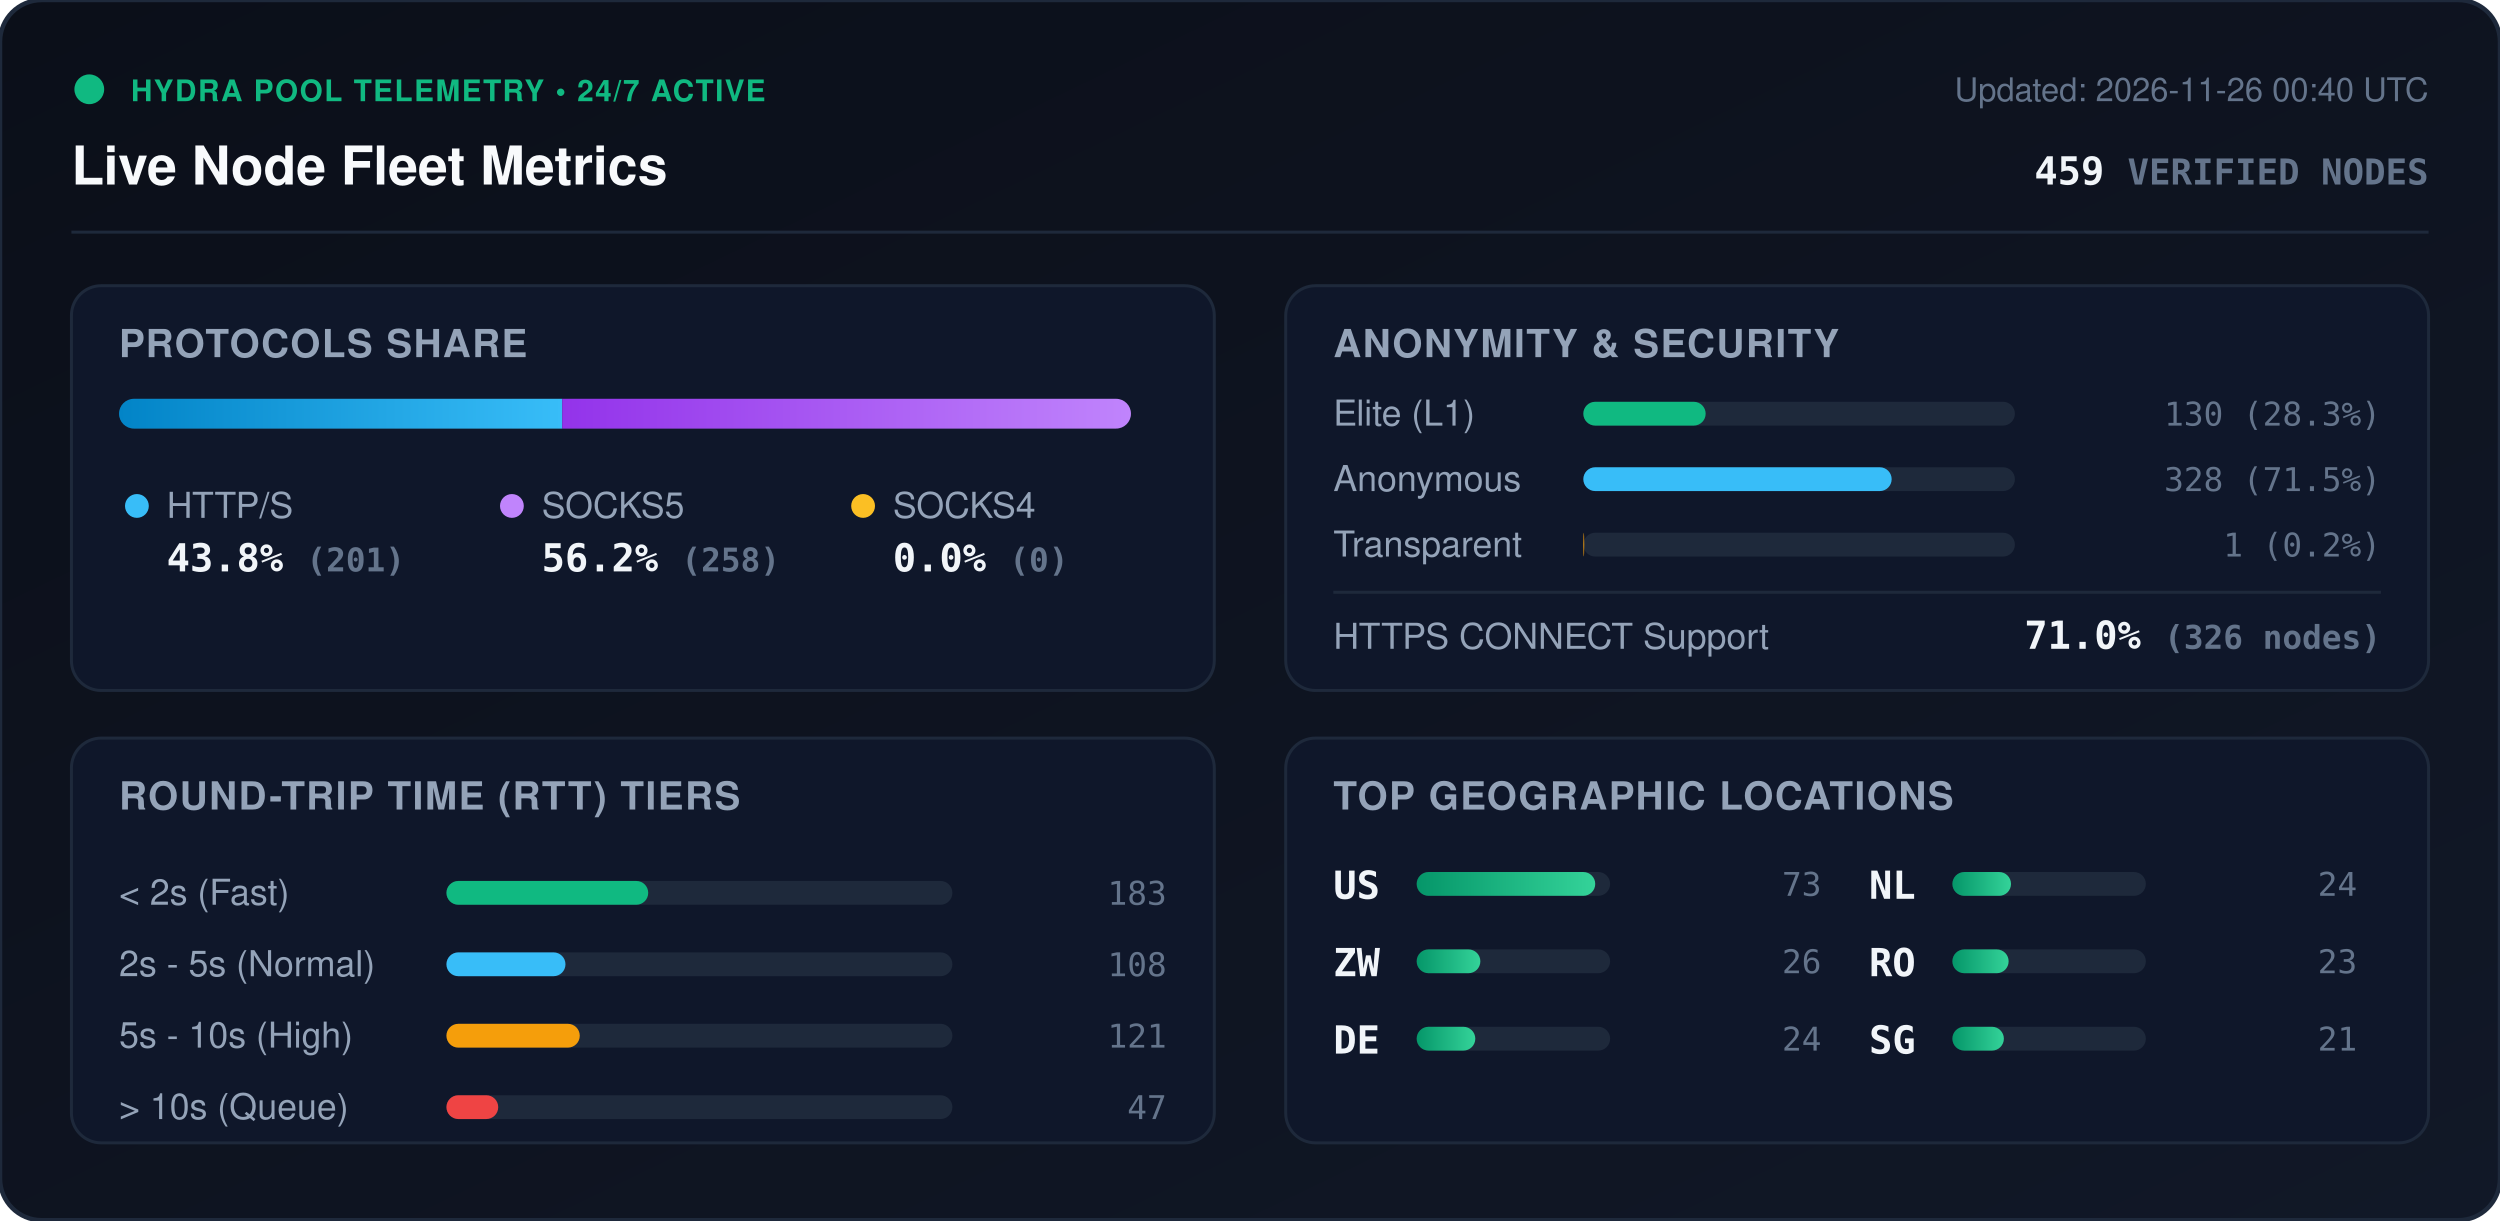
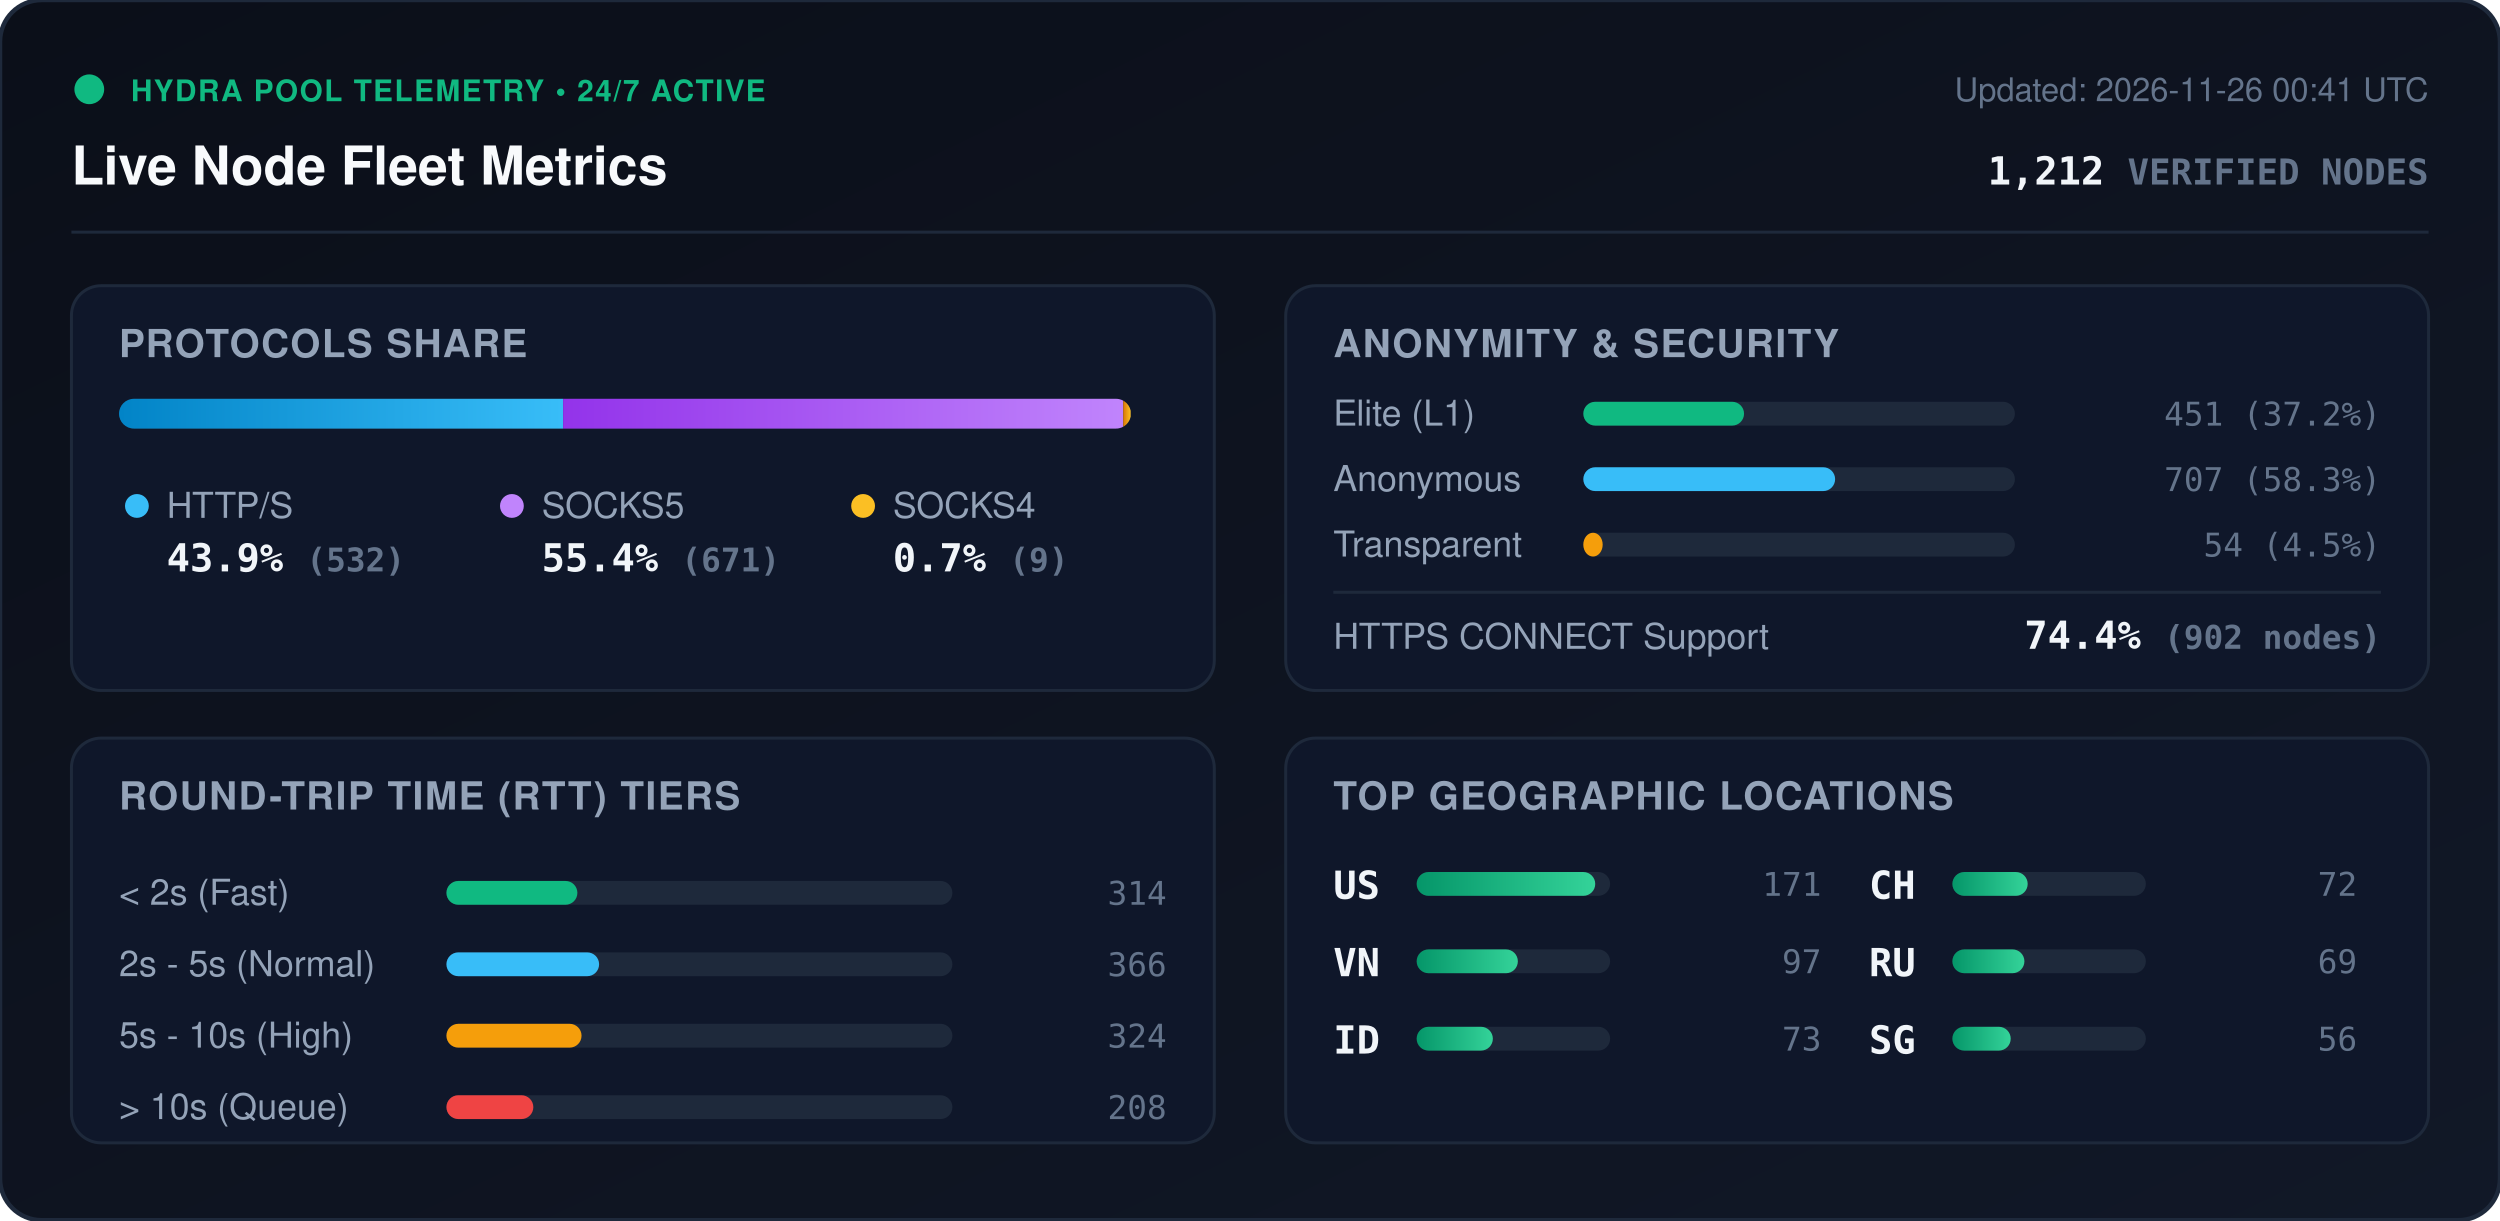
<svg xmlns="http://www.w3.org/2000/svg" viewBox="0 0 840 410" width="840" height="410" style="max-width: 100%; height: auto;">
  <defs>
    <linearGradient id="bg" x1="0%" y1="0%" x2="100%" y2="100%">
      <stop offset="0%" stop-color="#0b0f19" />
      <stop offset="100%" stop-color="#111827" />
    </linearGradient>
    <linearGradient id="bar-http" x1="0%" y1="0%" x2="100%" y2="0%">
      <stop offset="0%" stop-color="#0284c7" />
      <stop offset="100%" stop-color="#38bdf8" />
    </linearGradient>
    <linearGradient id="bar-socks5" x1="0%" y1="0%" x2="100%" y2="0%">
      <stop offset="0%" stop-color="#9333ea" />
      <stop offset="100%" stop-color="#c084fc" />
    </linearGradient>
    <linearGradient id="bar-socks4" x1="0%" y1="0%" x2="100%" y2="0%">
      <stop offset="0%" stop-color="#d97706" />
      <stop offset="100%" stop-color="#fbbf24" />
    </linearGradient>
    <linearGradient id="bar-green" x1="0%" y1="0%" x2="100%" y2="0%">
      <stop offset="0%" stop-color="#059669" />
      <stop offset="100%" stop-color="#34d399" />
    </linearGradient>
    <clipPath id="prog-track-clip">
      <rect width="340.0" height="10" rx="5" />
    </clipPath>
    <style>
      .title { font: 700 18px -apple-system, BlinkMacSystemFont, 'Segoe UI', Helvetica, Arial, sans-serif; fill: #f8fafc; }
      .sub { font: 500 11px -apple-system, BlinkMacSystemFont, 'Segoe UI', Helvetica, Arial, sans-serif; fill: #64748b; }
      .section-hdr { font: 600 13px -apple-system, BlinkMacSystemFont, 'Segoe UI', Helvetica, Arial, sans-serif; fill: #94a3b8; letter-spacing: 0.5px; }
      .metric-val { font: 700 13px -apple-system, BlinkMacSystemFont, 'Segoe UI', Helvetica, Arial, sans-serif; fill: #f1f5f9; }
      .metric-lbl { font: 500 12px -apple-system, BlinkMacSystemFont, 'Segoe UI', Helvetica, Arial, sans-serif; fill: #94a3b8; }
      .badge-txt { font: 700 10px -apple-system, BlinkMacSystemFont, 'Segoe UI', Helvetica, Arial, sans-serif; fill: #10b981; letter-spacing: 0.5px; }
      .mono { font-family: ui-monospace, SFMono-Regular, Menlo, Monaco, Consolas, monospace; }
      .pulse { animation: beacon 2s infinite ease-in-out; }
      @keyframes beacon { 0%, 100% { opacity: 1; } 50% { opacity: 0.35; } }
    </style>
  </defs>
  <rect width="840" height="410" rx="14" fill="url(#bg)" stroke="#1e293b" stroke-width="1.5" />
  <g transform="translate(24, 24)">
    <circle cx="6" cy="6" r="5" fill="#10b981" class="pulse" />
    <text x="20" y="10" class="badge-txt">HYDRA POOL TELEMETRY • 24/7 ACTIVE</text>
    <text x="0" y="38" class="title">Live Node Fleet Metrics</text>
-     <text x="792" y="10" text-anchor="end" class="sub">Updated: 2026-11-26 00:40 UTC</text>
-     <text x="792" y="38" text-anchor="end" class="metric-val mono" fill="#38bdf8">459 <tspan font-size="12" fill="#64748b">VERIFIED NODES</tspan>
+     <text x="792" y="10" text-anchor="end" class="sub">Updated: 2026-11-26 00:41 UTC</text>
+     <text x="792" y="38" text-anchor="end" class="metric-val mono" fill="#38bdf8">1,212 <tspan font-size="12" fill="#64748b">VERIFIED NODES</tspan>
    </text>
  </g>
  <line x1="24" y1="78" x2="816" y2="78" stroke="#1e293b" stroke-width="1" />
  <g transform="translate(24, 96)">
    <rect width="384" height="136" rx="10" fill="#0f172a" stroke="#1e293b" />
    <text x="16" y="24" class="section-hdr">PROTOCOLS SHARE</text>
    <g transform="translate(16, 38)">
      <rect width="340.0" height="10" rx="5" fill="#1e293b" />
      <g clip-path="url(#prog-track-clip)">
-         <rect x="0" width="148.9" height="10" fill="url(#bar-http)" />
-         <rect x="148.9" width="191.1" height="10" fill="url(#bar-socks5)" />
-         <rect x="340.0" width="0.0" height="10" fill="url(#bar-socks4)" />
+         <rect x="0" width="149.2" height="10" fill="url(#bar-http)" />
+         <rect x="149.2" width="188.2" height="10" fill="url(#bar-socks5)" />
+         <rect x="337.4" width="2.5" height="10" fill="url(#bar-socks4)" />
      </g>
    </g>
    <g transform="translate(16, 68)">
      <circle cx="6" cy="6" r="4" fill="#38bdf8" />
      <text x="16" y="10" class="metric-lbl">HTTP/S</text>
-       <text x="16" y="28" class="metric-val mono">43.8% <tspan font-size="11" fill="#64748b">(201)</tspan>
+       <text x="16" y="28" class="metric-val mono">43.9% <tspan font-size="11" fill="#64748b">(532)</tspan>
      </text>
      <circle cx="132" cy="6" r="4" fill="#c084fc" />
      <text x="142" y="10" class="metric-lbl">SOCKS5</text>
-       <text x="142" y="28" class="metric-val mono">56.2% <tspan font-size="11" fill="#64748b">(258)</tspan>
+       <text x="142" y="28" class="metric-val mono">55.4% <tspan font-size="11" fill="#64748b">(671)</tspan>
      </text>
      <circle cx="250" cy="6" r="4" fill="#fbbf24" />
      <text x="260" y="10" class="metric-lbl">SOCKS4</text>
-       <text x="260" y="28" class="metric-val mono">0.0% <tspan font-size="11" fill="#64748b">(0)</tspan>
+       <text x="260" y="28" class="metric-val mono">0.7% <tspan font-size="11" fill="#64748b">(9)</tspan>
      </text>
    </g>
  </g>
  <g transform="translate(432, 96)">
    <rect width="384" height="136" rx="10" fill="#0f172a" stroke="#1e293b" />
    <text x="16" y="24" class="section-hdr">ANONYMITY &amp; SECURITY</text>
    <text x="16" y="47" class="metric-lbl">Elite (L1)</text>
    <rect x="100" y="39" width="145.0" height="8" rx="4" fill="#1e293b" />
-     <rect x="100" y="39" width="41.1" height="8" rx="4" fill="#10b981" />
-     <text x="368" y="47" text-anchor="end" class="mono sub" fill="#e2e8f0">130 (28.3%)</text>
+     <rect x="100" y="39" width="54.0" height="8" rx="4" fill="#10b981" />
+     <text x="368" y="47" text-anchor="end" class="mono sub" fill="#e2e8f0">451 (37.2%)</text>
    <text x="16" y="69" class="metric-lbl">Anonymous</text>
    <rect x="100" y="61" width="145.0" height="8" rx="4" fill="#1e293b" />
-     <rect x="100" y="61" width="103.6" height="8" rx="4" fill="#38bdf8" />
-     <text x="368" y="69" text-anchor="end" class="mono sub" fill="#e2e8f0">328 (71.5%)</text>
+     <rect x="100" y="61" width="84.6" height="8" rx="4" fill="#38bdf8" />
+     <text x="368" y="69" text-anchor="end" class="mono sub" fill="#e2e8f0">707 (58.3%)</text>
    <text x="16" y="91" class="metric-lbl">Transparent</text>
    <rect x="100" y="83" width="145.0" height="8" rx="4" fill="#1e293b" />
-     <rect x="100" y="83" width="0.3" height="8" rx="4" fill="#f59e0b" />
-     <text x="368" y="91" text-anchor="end" class="mono sub" fill="#e2e8f0">1 (0.2%)</text>
+     <rect x="100" y="83" width="6.5" height="8" rx="4" fill="#f59e0b" />
+     <text x="368" y="91" text-anchor="end" class="mono sub" fill="#e2e8f0">54 (4.5%)</text>
    <line x1="16" y1="103" x2="368" y2="103" stroke="#1e293b" stroke-width="1" />
    <text x="16" y="122" class="metric-lbl">HTTPS CONNECT Support</text>
-     <text x="368" y="122" text-anchor="end" class="metric-val mono" fill="#34d399">71.0% <tspan font-size="11" fill="#64748b">(326 nodes)</tspan>
+     <text x="368" y="122" text-anchor="end" class="metric-val mono" fill="#34d399">74.4% <tspan font-size="11" fill="#64748b">(902 nodes)</tspan>
    </text>
  </g>
  <g transform="translate(24, 248)">
    <rect width="384" height="136" rx="10" fill="#0f172a" stroke="#1e293b" />
    <text x="16" y="24" class="section-hdr">ROUND-TRIP TIME (RTT) TIERS</text>
    <g transform="translate(16, 42)">
      <text x="0" y="14" class="metric-lbl">&lt; 2s (Fast)</text>
      <rect x="110" y="6" width="170" height="8" rx="4" fill="#1e293b" />
-       <rect x="110" y="6" width="67.8" height="8" rx="4" fill="#10b981" />
-       <text x="352" y="14" text-anchor="end" class="mono sub">183</text>
+       <rect x="110" y="6" width="44.0" height="8" rx="4" fill="#10b981" />
+       <text x="352" y="14" text-anchor="end" class="mono sub">314</text>
      <text x="0" y="38" class="metric-lbl">2s - 5s (Normal)</text>
      <rect x="110" y="30" width="170" height="8" rx="4" fill="#1e293b" />
-       <rect x="110" y="30" width="40.0" height="8" rx="4" fill="#38bdf8" />
-       <text x="352" y="38" text-anchor="end" class="mono sub">108</text>
+       <rect x="110" y="30" width="51.3" height="8" rx="4" fill="#38bdf8" />
+       <text x="352" y="38" text-anchor="end" class="mono sub">366</text>
      <text x="0" y="62" class="metric-lbl">5s - 10s (High)</text>
      <rect x="110" y="54" width="170" height="8" rx="4" fill="#1e293b" />
-       <rect x="110" y="54" width="44.8" height="8" rx="4" fill="#f59e0b" />
-       <text x="352" y="62" text-anchor="end" class="mono sub">121</text>
+       <rect x="110" y="54" width="45.4" height="8" rx="4" fill="#f59e0b" />
+       <text x="352" y="62" text-anchor="end" class="mono sub">324</text>
      <text x="0" y="86" class="metric-lbl">&gt; 10s (Queue)</text>
      <rect x="110" y="78" width="170" height="8" rx="4" fill="#1e293b" />
-       <rect x="110" y="78" width="17.4" height="8" rx="4" fill="#ef4444" />
-       <text x="352" y="86" text-anchor="end" class="mono sub">47</text>
+       <rect x="110" y="78" width="29.2" height="8" rx="4" fill="#ef4444" />
+       <text x="352" y="86" text-anchor="end" class="mono sub">208</text>
    </g>
  </g>
  <g transform="translate(432, 248)">
    <rect width="384" height="136" rx="10" fill="#0f172a" stroke="#1e293b" />
    <text x="16" y="24" class="section-hdr">TOP GEOGRAPHIC LOCATIONS</text>
    <g transform="translate(16, 42)">
      <g transform="translate(0, 0)">
        <text x="0" y="12" class="mono metric-val" font-size="12">US</text>
        <rect x="28" y="3" width="65" height="8" rx="4" fill="#1e293b" />
        <rect x="28" y="3" width="60.0" height="8" rx="4" fill="url(#bar-green)" />
+         <text x="164" y="11" text-anchor="end" class="mono sub">171</text>
+       </g>
+       <g transform="translate(0, 26)">
+         <text x="0" y="12" class="mono metric-val" font-size="12">VN</text>
+         <rect x="28" y="3" width="65" height="8" rx="4" fill="#1e293b" />
+         <rect x="28" y="3" width="34.0" height="8" rx="4" fill="url(#bar-green)" />
+         <text x="164" y="11" text-anchor="end" class="mono sub">97</text>
+       </g>
+       <g transform="translate(0, 52)">
+         <text x="0" y="12" class="mono metric-val" font-size="12">ID</text>
+         <rect x="28" y="3" width="65" height="8" rx="4" fill="#1e293b" />
+         <rect x="28" y="3" width="25.6" height="8" rx="4" fill="url(#bar-green)" />
        <text x="164" y="11" text-anchor="end" class="mono sub">73</text>
      </g>
-       <g transform="translate(0, 26)">
-         <text x="0" y="12" class="mono metric-val" font-size="12">ZW</text>
+       <g transform="translate(180, 0)">
+         <text x="0" y="12" class="mono metric-val" font-size="12">CH</text>
        <rect x="28" y="3" width="65" height="8" rx="4" fill="#1e293b" />
-         <rect x="28" y="3" width="21.4" height="8" rx="4" fill="url(#bar-green)" />
-         <text x="164" y="11" text-anchor="end" class="mono sub">26</text>
-       </g>
-       <g transform="translate(0, 52)">
-         <text x="0" y="12" class="mono metric-val" font-size="12">DE</text>
-         <rect x="28" y="3" width="65" height="8" rx="4" fill="#1e293b" />
-         <rect x="28" y="3" width="19.7" height="8" rx="4" fill="url(#bar-green)" />
-         <text x="164" y="11" text-anchor="end" class="mono sub">24</text>
-       </g>
-       <g transform="translate(180, 0)">
-         <text x="0" y="12" class="mono metric-val" font-size="12">NL</text>
-         <rect x="28" y="3" width="65" height="8" rx="4" fill="#1e293b" />
-         <rect x="28" y="3" width="19.7" height="8" rx="4" fill="url(#bar-green)" />
-         <text x="164" y="11" text-anchor="end" class="mono sub">24</text>
+         <rect x="28" y="3" width="25.3" height="8" rx="4" fill="url(#bar-green)" />
+         <text x="164" y="11" text-anchor="end" class="mono sub">72</text>
      </g>
      <g transform="translate(180, 26)">
-         <text x="0" y="12" class="mono metric-val" font-size="12">RO</text>
+         <text x="0" y="12" class="mono metric-val" font-size="12">RU</text>
        <rect x="28" y="3" width="65" height="8" rx="4" fill="#1e293b" />
-         <rect x="28" y="3" width="18.9" height="8" rx="4" fill="url(#bar-green)" />
-         <text x="164" y="11" text-anchor="end" class="mono sub">23</text>
+         <rect x="28" y="3" width="24.2" height="8" rx="4" fill="url(#bar-green)" />
+         <text x="164" y="11" text-anchor="end" class="mono sub">69</text>
      </g>
      <g transform="translate(180, 52)">
        <text x="0" y="12" class="mono metric-val" font-size="12">SG</text>
        <rect x="28" y="3" width="65" height="8" rx="4" fill="#1e293b" />
-         <rect x="28" y="3" width="17.3" height="8" rx="4" fill="url(#bar-green)" />
-         <text x="164" y="11" text-anchor="end" class="mono sub">21</text>
+         <rect x="28" y="3" width="19.6" height="8" rx="4" fill="url(#bar-green)" />
+         <text x="164" y="11" text-anchor="end" class="mono sub">56</text>
      </g>
    </g>
  </g>
</svg>
